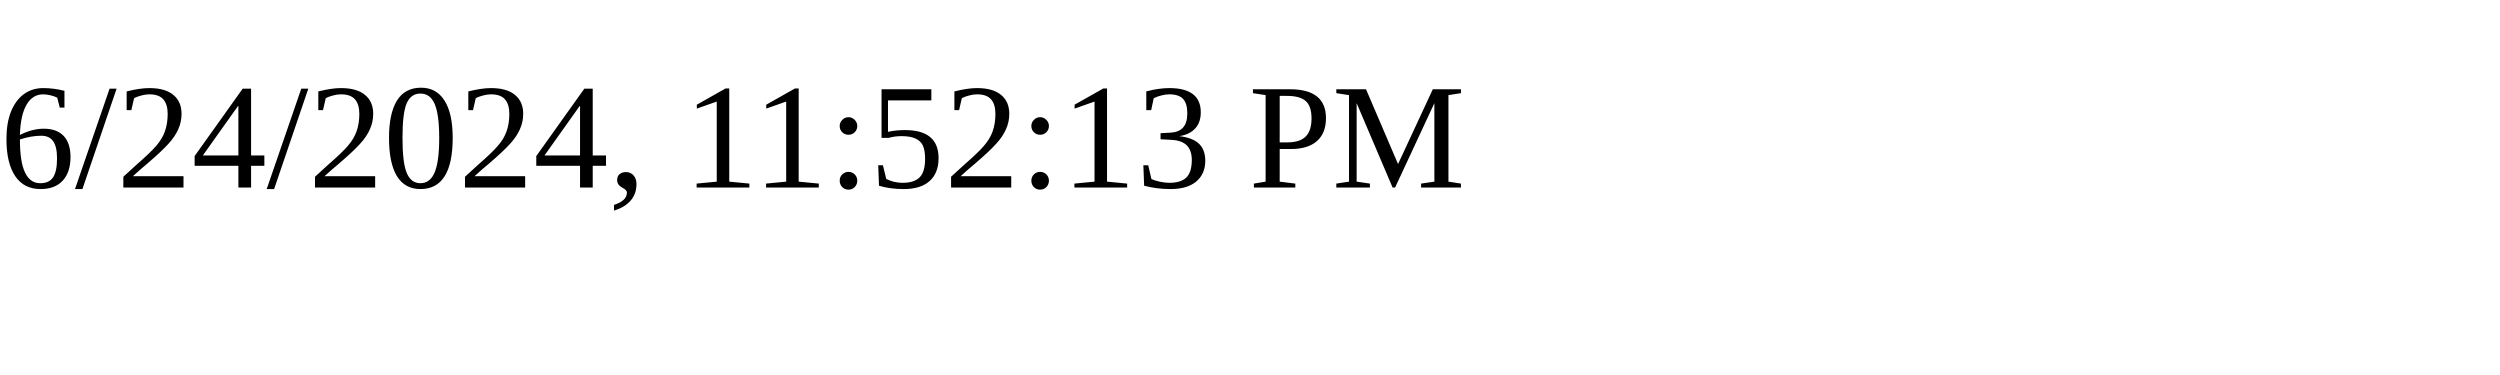
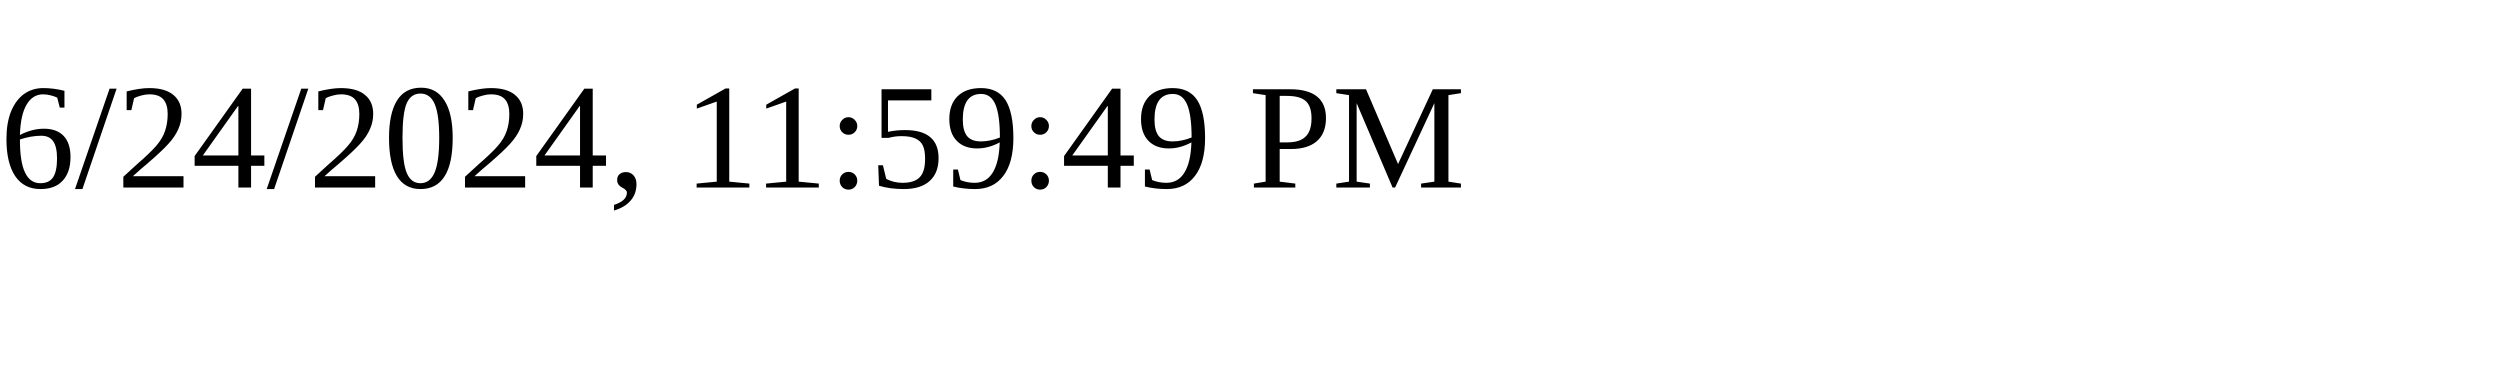
<svg xmlns="http://www.w3.org/2000/svg" height="30" width="200">
-   <text x="0" y="15">6/24/2024, 11:52:13 PM</text>
+   <text x="0" y="15">6/24/2024, 11:59:49 PM</text>
</svg>
